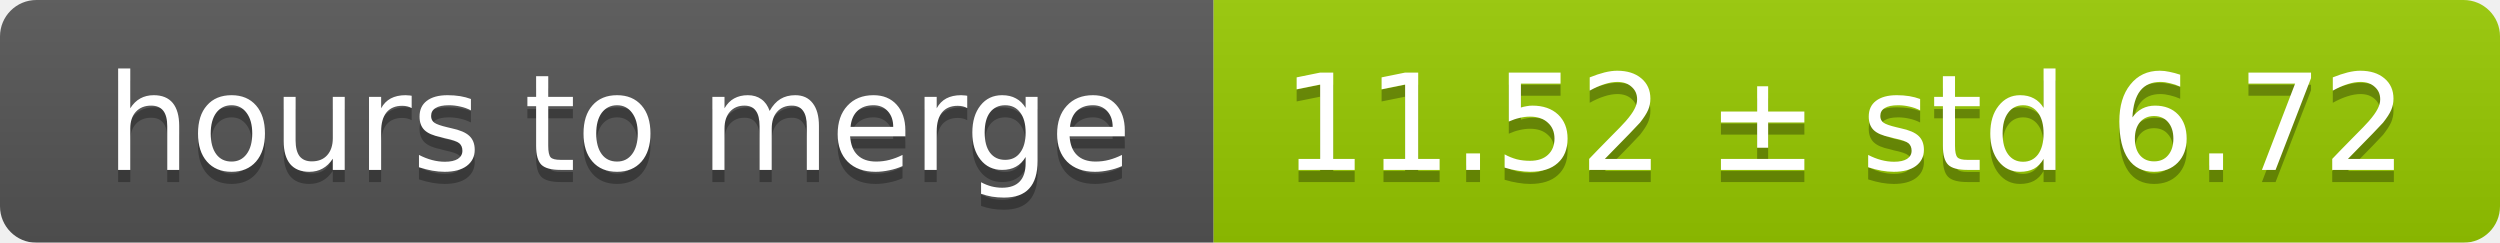
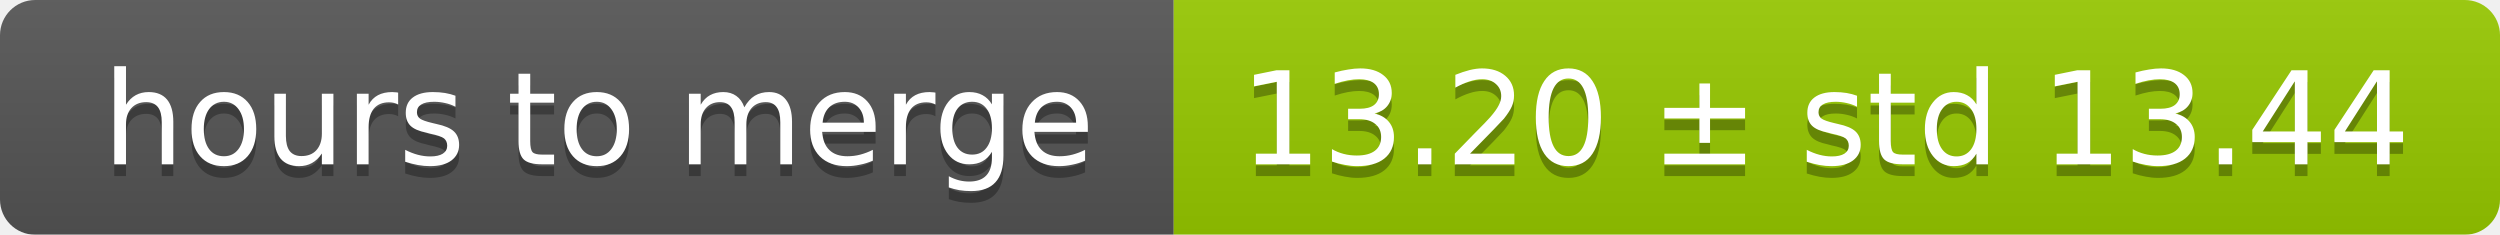
- <svg xmlns="http://www.w3.org/2000/svg" width="206" height="20">
+ <svg xmlns="http://www.w3.org/2000/svg" width="213" height="20">
  <linearGradient id="smooth" x2="0" y2="100%">
    <stop offset="0" stop-color="#bbb" stop-opacity=".1" />
    <stop offset="1" stop-opacity=".1" />
  </linearGradient>
  <mask id="round">
-     <rect width="206" height="20" rx="3" fill="#fff" />
+     <rect width="213" height="20" rx="3" fill="#fff" />
  </mask>
  <g mask="url(#round)">
    <rect width="100" height="20" fill="#555" />
-     <rect x="100" width="106" height="20" fill="#97ca00" />
-     <rect width="206" height="20" fill="url(#smooth)" />
+     <rect x="100" width="113" height="20" fill="#97ca00" />
+     <rect width="213" height="20" fill="url(#smooth)" />
  </g>
  <g fill="#fff" text-anchor="middle" font-family="DejaVu Sans,Verdana,Geneva,sans-serif" font-size="11">
    <text x="51" y="15" fill="#010101" fill-opacity=".3">hours to merge</text>
    <text x="51" y="14">hours to merge</text>
-     <text x="152" y="15" fill="#010101" fill-opacity=".3">11.52 ± std 6.72</text>
-     <text x="152" y="14">11.52 ± std 6.72</text>
+     <text x="155.5" y="15" fill="#010101" fill-opacity=".3">13.20 ± std 13.44</text>
+     <text x="155.5" y="14">13.20 ± std 13.44</text>
  </g>
</svg>
